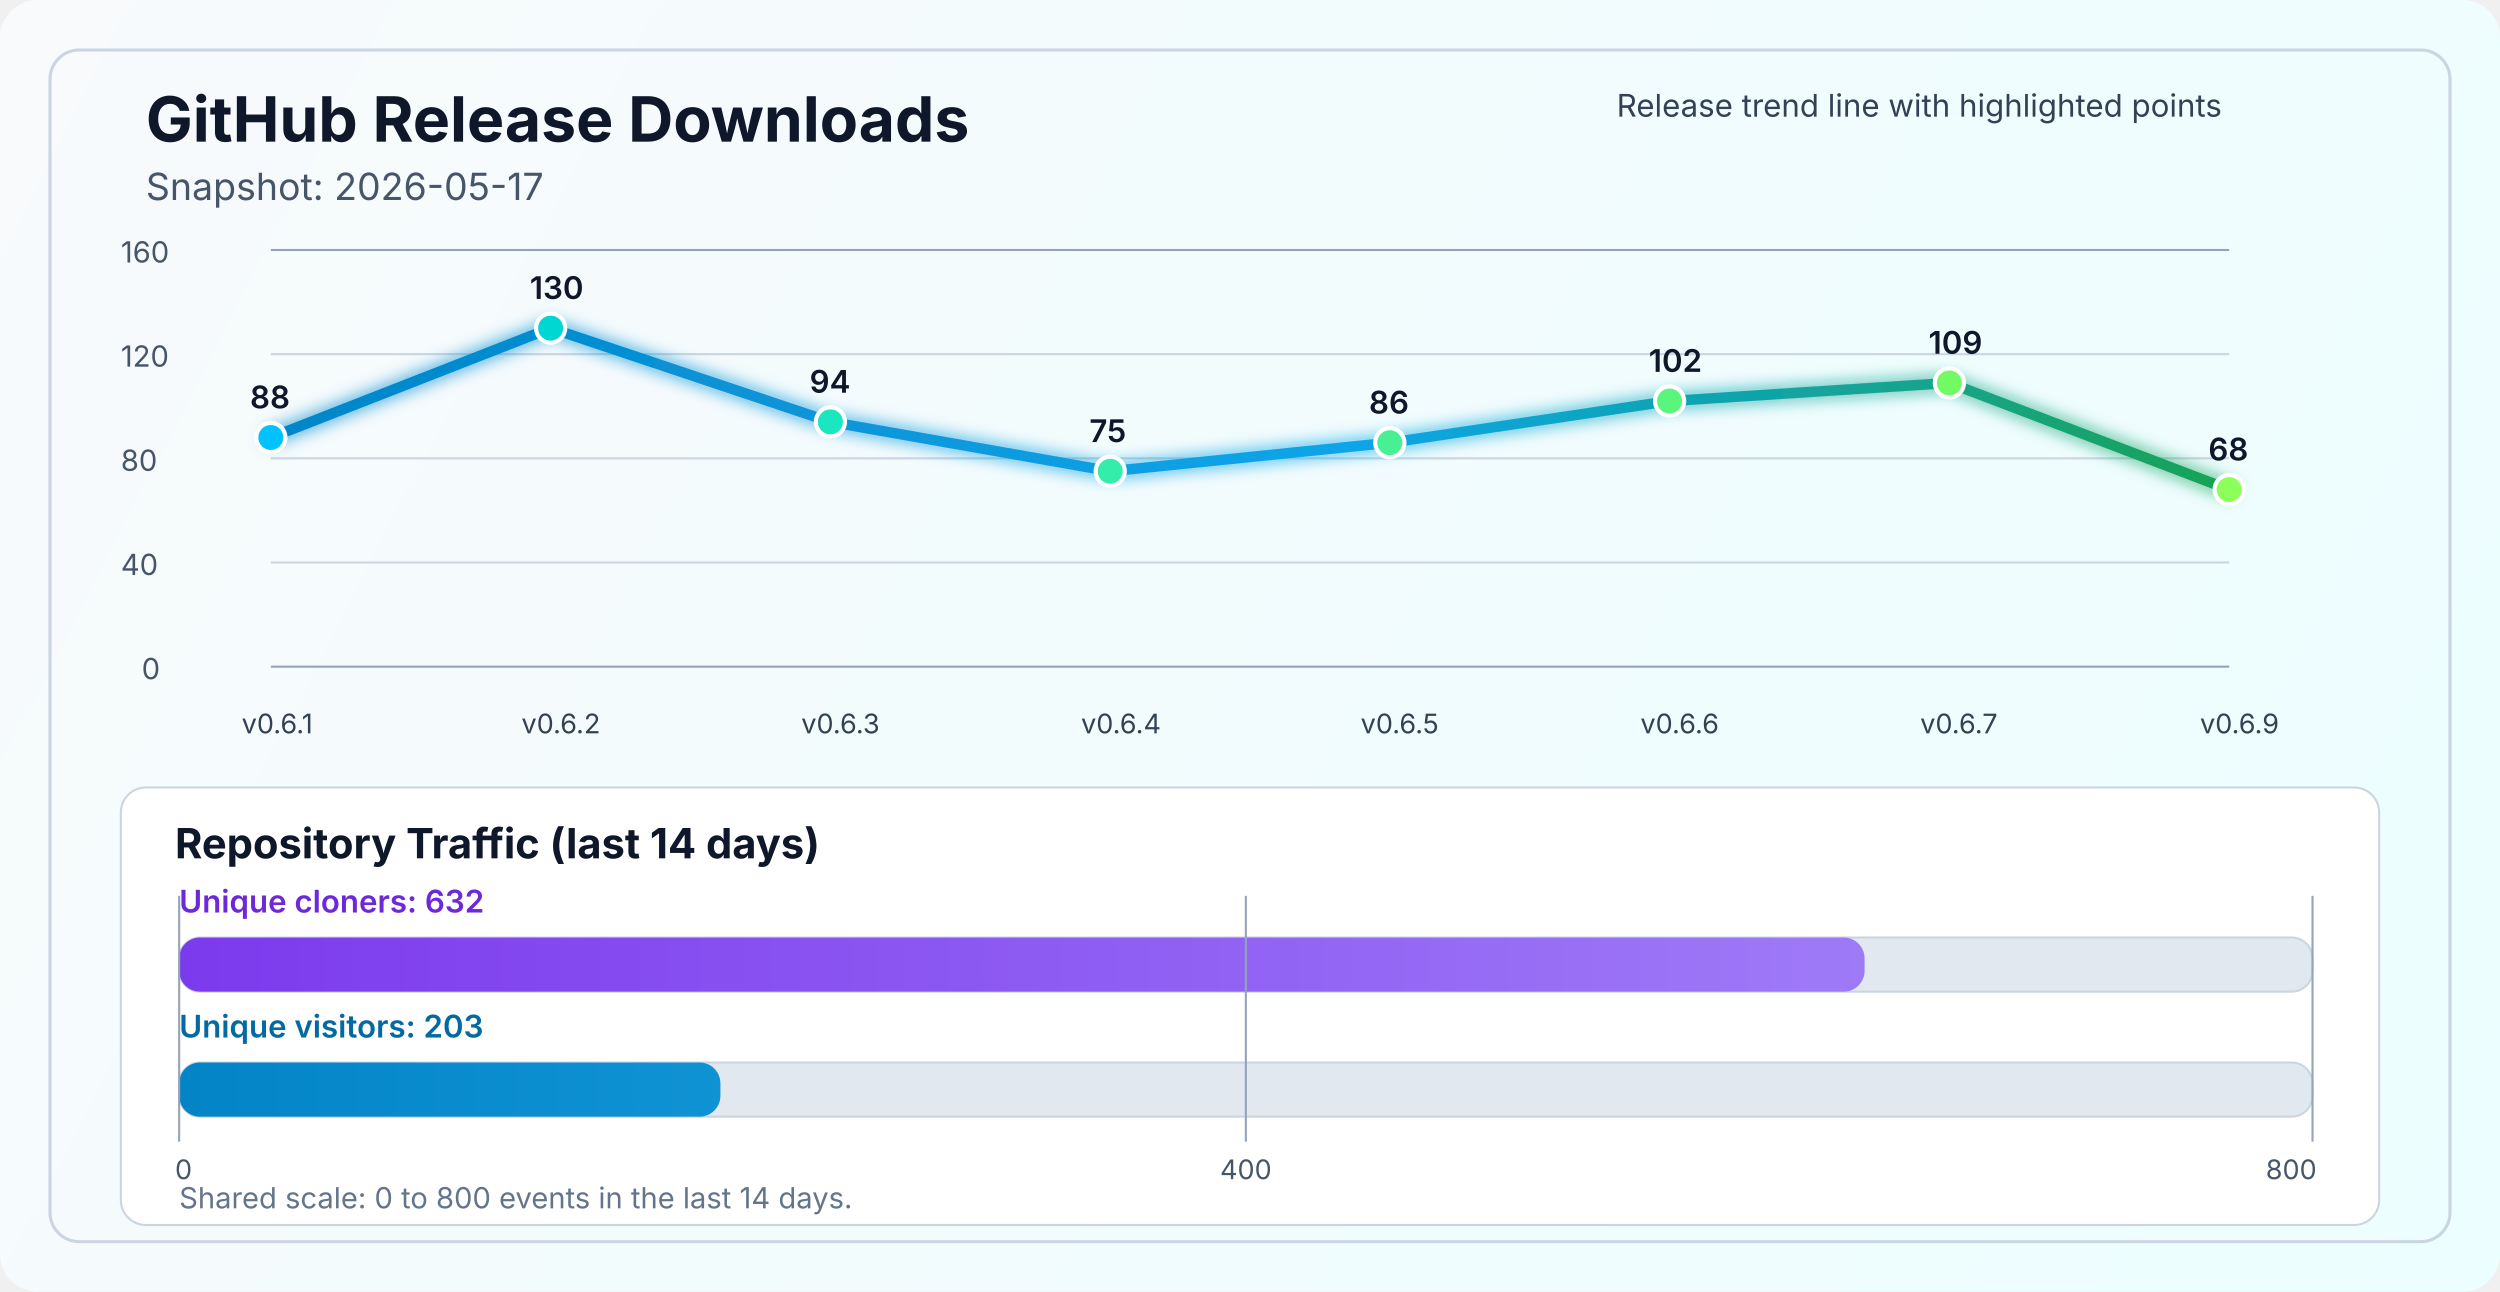
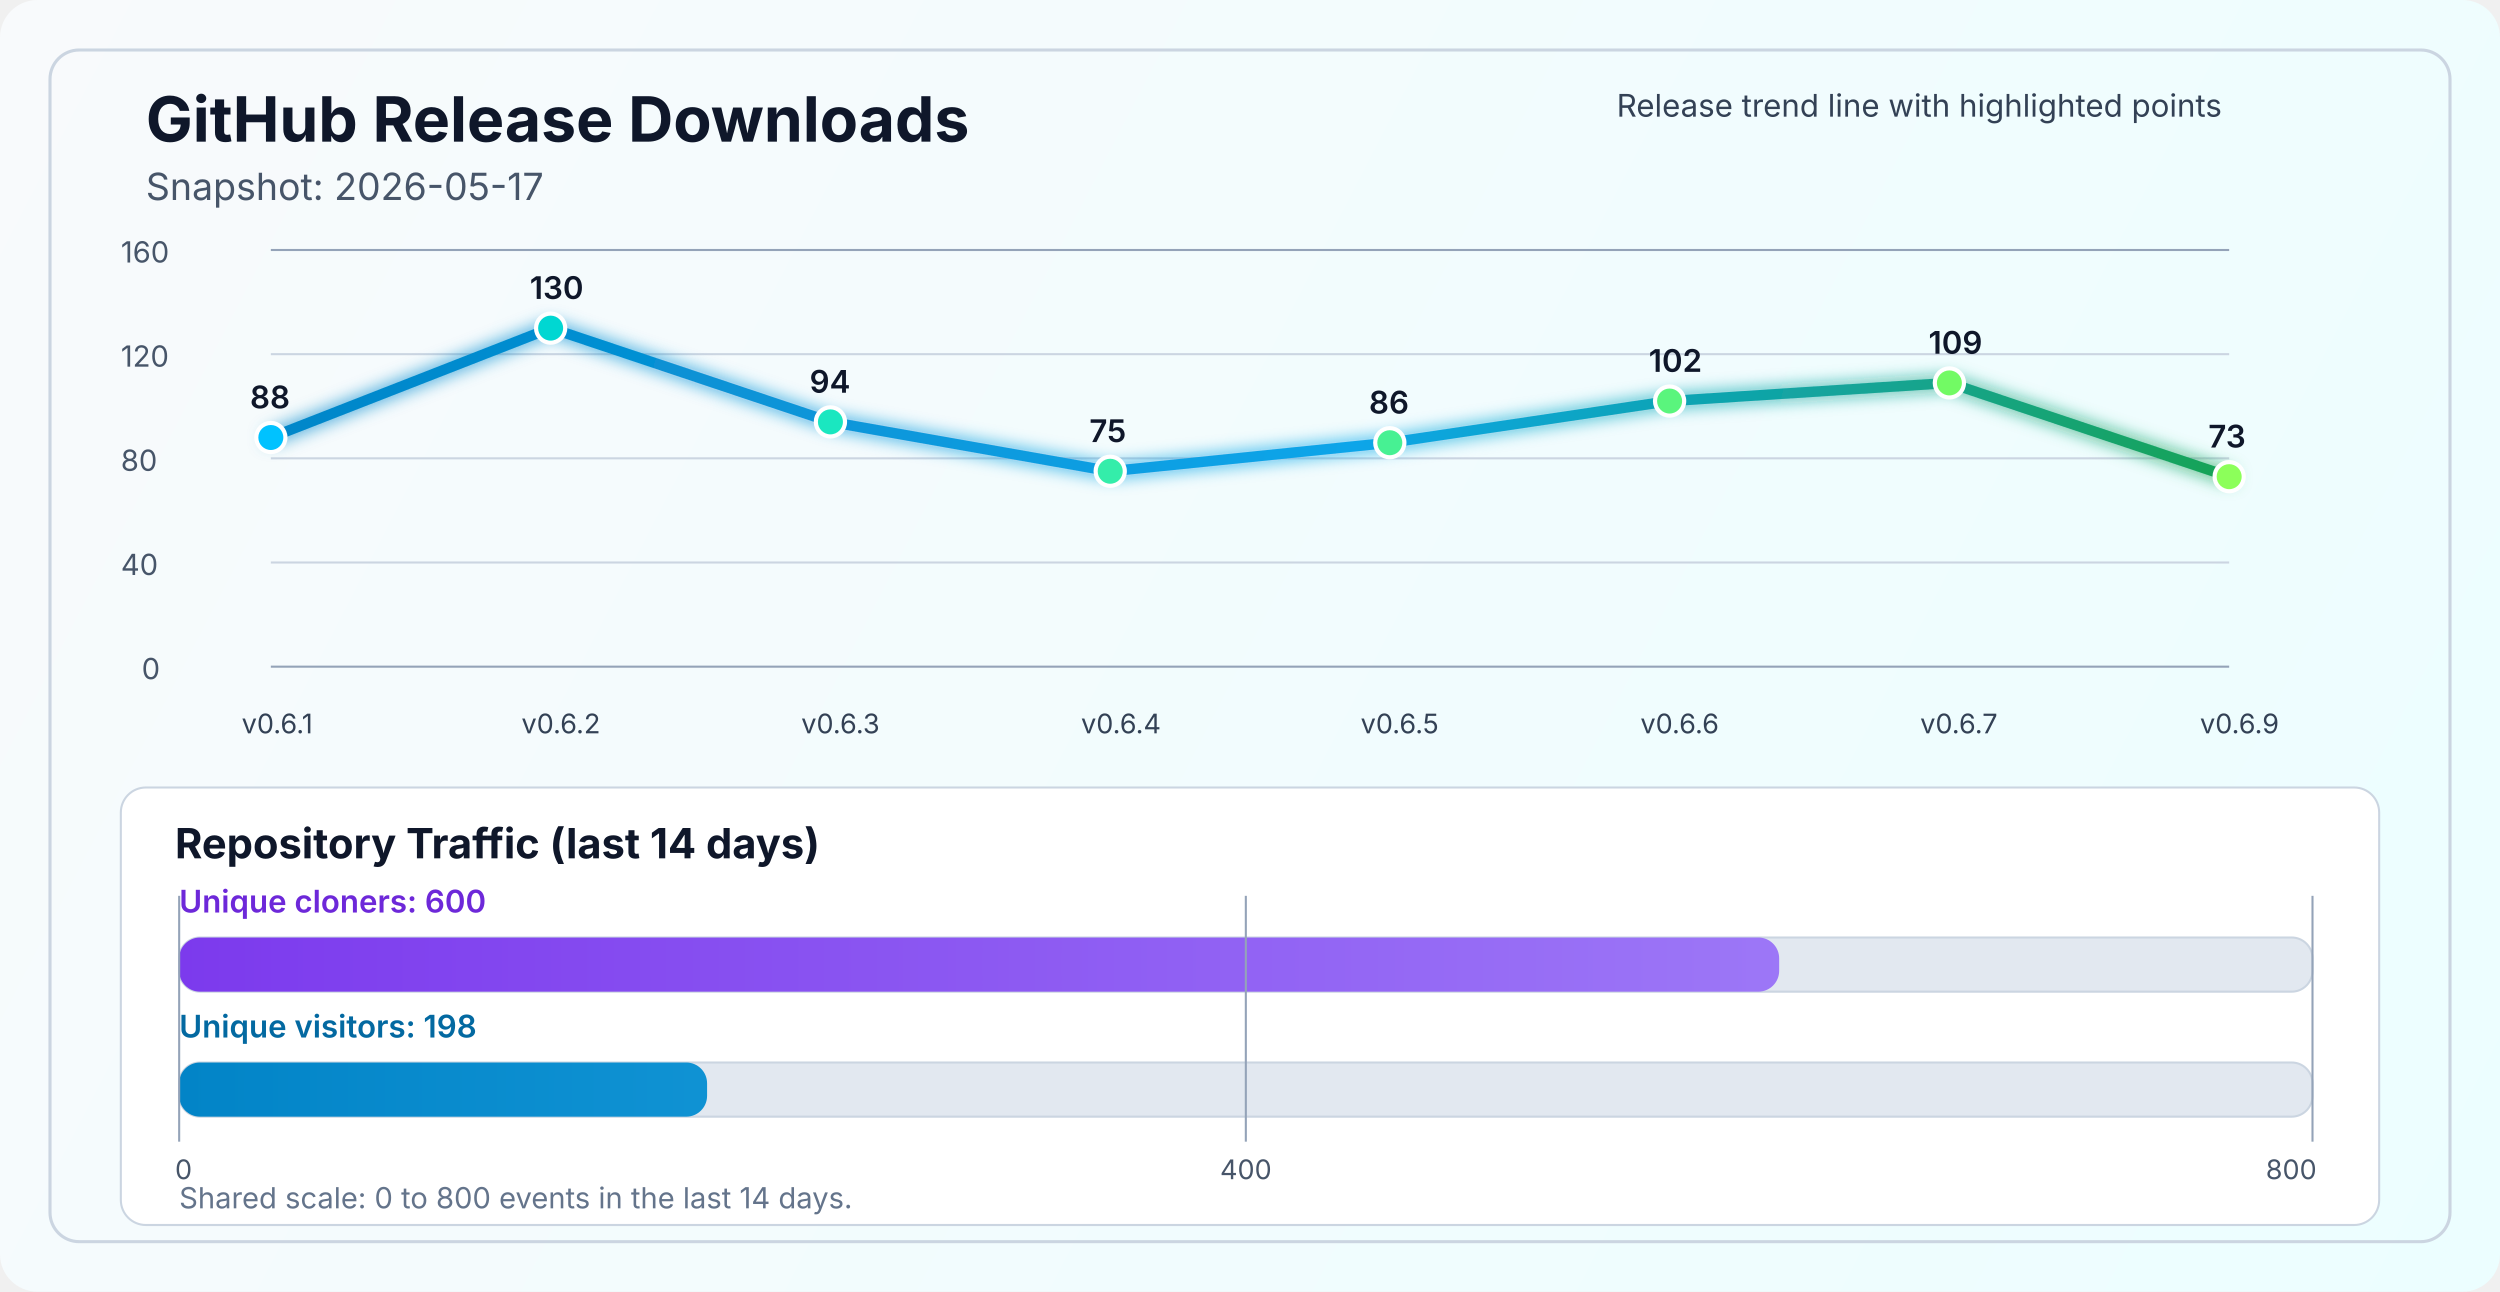
<svg xmlns="http://www.w3.org/2000/svg" width="1200" height="620" viewBox="0 0 1200 620" fill="none" role="img" aria-labelledby="title desc">
  <defs>
    <linearGradient id="bg" x1="0" y1="0" x2="1200" y2="620" gradientUnits="userSpaceOnUse">
      <stop stop-color="#F8FAFC" />
      <stop offset="1" stop-color="#ECFEFF" />
    </linearGradient>
    <linearGradient id="line" x1="130" y1="86" x2="1070" y2="340" gradientUnits="userSpaceOnUse">
      <stop stop-color="#0284C7" />
      <stop offset="0.55" stop-color="#0EA5E9" />
      <stop offset="1" stop-color="#16A34A" />
    </linearGradient>
    <linearGradient id="cloneFill" x1="86" y1="450" x2="1110" y2="450" gradientUnits="userSpaceOnUse">
      <stop stop-color="#7C3AED" />
      <stop offset="1" stop-color="#A78BFA" />
    </linearGradient>
    <linearGradient id="viewFill" x1="86" y1="482" x2="1110" y2="482" gradientUnits="userSpaceOnUse">
      <stop stop-color="#0284C7" />
      <stop offset="1" stop-color="#38BDF8" />
    </linearGradient>
    <filter id="glow" x="-50%" y="-50%" width="200%" height="200%">
      <feGaussianBlur stdDeviation="4" result="blur" />
      <feMerge>
        <feMergeNode in="blur" />
        <feMergeNode in="SourceGraphic" />
      </feMerge>
    </filter>
  </defs>
  <rect width="1200" height="620" rx="18" fill="url(#bg)" />
  <rect x="24" y="24" width="1152" height="572" rx="14" stroke="#CBD5E1" stroke-width="1.5" />
  <text x="70" y="68" fill="#0F172A" font-size="30" font-family="SF Pro Display, -apple-system, BlinkMacSystemFont, Segoe UI, sans-serif" font-weight="700">GitHub Release Downloads</text>
  <text x="70" y="96" fill="#475569" font-size="18" font-family="SF Pro Text, -apple-system, BlinkMacSystemFont, Segoe UI, sans-serif">Snapshot: 2026-05-17</text>
  <line x1="130" y1="320.0" x2="1070" y2="320.0" stroke="#94A3B8" stroke-width="1" />
  <line x1="130" y1="270.0" x2="1070" y2="270.0" stroke="#CBD5E1" stroke-width="1" />
  <line x1="130" y1="220.0" x2="1070" y2="220.0" stroke="#CBD5E1" stroke-width="1" />
  <line x1="130" y1="170.0" x2="1070" y2="170.0" stroke="#CBD5E1" stroke-width="1" />
  <line x1="130" y1="120.0" x2="1070" y2="120.0" stroke="#94A3B8" stroke-width="1" />
  <text x="68" y="326.0" fill="#475569" font-size="14" font-family="SF Pro Text, -apple-system, BlinkMacSystemFont, Segoe UI, sans-serif">0</text>
  <text x="58" y="276.0" fill="#475569" font-size="14" font-family="SF Pro Text, -apple-system, BlinkMacSystemFont, Segoe UI, sans-serif">40</text>
  <text x="58" y="226.0" fill="#475569" font-size="14" font-family="SF Pro Text, -apple-system, BlinkMacSystemFont, Segoe UI, sans-serif">80</text>
  <text x="58" y="176.0" fill="#475569" font-size="14" font-family="SF Pro Text, -apple-system, BlinkMacSystemFont, Segoe UI, sans-serif">120</text>
  <text x="58" y="126.0" fill="#475569" font-size="14" font-family="SF Pro Text, -apple-system, BlinkMacSystemFont, Segoe UI, sans-serif">160</text>
-   <polyline points="130.0,210.0 264.3,157.5 398.6,202.5 532.9,226.2 667.1,212.5 801.4,192.5 935.7,183.8 1070.0,235.0" fill="none" stroke="url(#line)" stroke-width="5" stroke-linecap="round" stroke-linejoin="round" filter="url(#glow)" />
+   <polyline points="130.0,210.0 264.3,157.5 398.6,202.5 532.9,226.2 667.1,212.5 801.4,192.5 935.7,183.8 1070.0,228.8" fill="none" stroke="url(#line)" stroke-width="5" stroke-linecap="round" stroke-linejoin="round" filter="url(#glow)" />
  <circle cx="130.0" cy="210.0" r="7" fill="#00C2FF" stroke="#FFFFFF" stroke-width="2" />
  <circle cx="264.3" cy="157.5" r="7" fill="#00D7D2" stroke="#FFFFFF" stroke-width="2" />
  <circle cx="398.6" cy="202.5" r="7" fill="#1AE7C0" stroke="#FFFFFF" stroke-width="2" />
  <circle cx="532.9" cy="226.2" r="7" fill="#34EDAA" stroke="#FFFFFF" stroke-width="2" />
  <circle cx="667.1" cy="212.5" r="7" fill="#47F193" stroke="#FFFFFF" stroke-width="2" />
  <circle cx="801.4" cy="192.5" r="7" fill="#5AF57D" stroke="#FFFFFF" stroke-width="2" />
  <circle cx="935.7" cy="183.8" r="7" fill="#72FA64" stroke="#FFFFFF" stroke-width="2" />
-   <circle cx="1070.0" cy="235.0" r="7" fill="#8CFF5A" stroke="#FFFFFF" stroke-width="2" />
+   <circle cx="1070.0" cy="228.8" r="7" fill="#8CFF5A" stroke="#FFFFFF" stroke-width="2" />
  <text x="116.0" y="352" fill="#334155" font-size="13" font-family="SF Pro Text, -apple-system, BlinkMacSystemFont, Segoe UI, sans-serif">v0.6.1</text>
  <text x="250.3" y="352" fill="#334155" font-size="13" font-family="SF Pro Text, -apple-system, BlinkMacSystemFont, Segoe UI, sans-serif">v0.6.2</text>
  <text x="384.6" y="352" fill="#334155" font-size="13" font-family="SF Pro Text, -apple-system, BlinkMacSystemFont, Segoe UI, sans-serif">v0.6.3</text>
  <text x="518.9" y="352" fill="#334155" font-size="13" font-family="SF Pro Text, -apple-system, BlinkMacSystemFont, Segoe UI, sans-serif">v0.6.4</text>
  <text x="653.1" y="352" fill="#334155" font-size="13" font-family="SF Pro Text, -apple-system, BlinkMacSystemFont, Segoe UI, sans-serif">v0.6.5</text>
  <text x="787.4" y="352" fill="#334155" font-size="13" font-family="SF Pro Text, -apple-system, BlinkMacSystemFont, Segoe UI, sans-serif">v0.6.6</text>
  <text x="921.7" y="352" fill="#334155" font-size="13" font-family="SF Pro Text, -apple-system, BlinkMacSystemFont, Segoe UI, sans-serif">v0.6.7</text>
  <text x="1056.0" y="352" fill="#334155" font-size="13" font-family="SF Pro Text, -apple-system, BlinkMacSystemFont, Segoe UI, sans-serif">v0.6.9</text>
  <text x="120.0" y="196.0" fill="#0F172A" font-size="15" font-family="SF Pro Text, -apple-system, BlinkMacSystemFont, Segoe UI, sans-serif" font-weight="600">88</text>
  <text x="254.3" y="143.5" fill="#0F172A" font-size="15" font-family="SF Pro Text, -apple-system, BlinkMacSystemFont, Segoe UI, sans-serif" font-weight="600">130</text>
  <text x="388.6" y="188.5" fill="#0F172A" font-size="15" font-family="SF Pro Text, -apple-system, BlinkMacSystemFont, Segoe UI, sans-serif" font-weight="600">94</text>
  <text x="522.9" y="212.2" fill="#0F172A" font-size="15" font-family="SF Pro Text, -apple-system, BlinkMacSystemFont, Segoe UI, sans-serif" font-weight="600">75</text>
  <text x="657.1" y="198.5" fill="#0F172A" font-size="15" font-family="SF Pro Text, -apple-system, BlinkMacSystemFont, Segoe UI, sans-serif" font-weight="600">86</text>
  <text x="791.4" y="178.5" fill="#0F172A" font-size="15" font-family="SF Pro Text, -apple-system, BlinkMacSystemFont, Segoe UI, sans-serif" font-weight="600">102</text>
  <text x="925.7" y="169.8" fill="#0F172A" font-size="15" font-family="SF Pro Text, -apple-system, BlinkMacSystemFont, Segoe UI, sans-serif" font-weight="600">109</text>
-   <text x="1060.0" y="221.0" fill="#0F172A" font-size="15" font-family="SF Pro Text, -apple-system, BlinkMacSystemFont, Segoe UI, sans-serif" font-weight="600">68</text>
+   <text x="1060.0" y="214.8" fill="#0F172A" font-size="15" font-family="SF Pro Text, -apple-system, BlinkMacSystemFont, Segoe UI, sans-serif" font-weight="600">73</text>
  <text x="776" y="56" fill="#334155" font-size="15" font-family="SF Pro Text, -apple-system, BlinkMacSystemFont, Segoe UI, sans-serif">Release trend line with highlighted points</text>
  <rect x="58" y="378" width="1084" height="210" rx="12" fill="#FFFFFF" stroke="#CBD5E1" stroke-width="1" />
  <text x="84" y="412" fill="#0F172A" font-size="20" font-family="SF Pro Text, -apple-system, BlinkMacSystemFont, Segoe UI, sans-serif" font-weight="700">Repository Traffic (last 14 days)</text>
-   <text x="86" y="438" fill="#6D28D9" font-size="15" font-family="SF Pro Text, -apple-system, BlinkMacSystemFont, Segoe UI, sans-serif" font-weight="600">Unique cloners: 632</text>
+   <text x="86" y="438" fill="#6D28D9" font-size="15" font-family="SF Pro Text, -apple-system, BlinkMacSystemFont, Segoe UI, sans-serif" font-weight="600">Unique cloners: 600</text>
  <rect x="86" y="450" width="1024" height="26" rx="10" fill="#E2E8F0" stroke="#CBD5E1" stroke-width="1" />
-   <rect x="86" y="450" width="809.0" height="26" rx="10" fill="url(#cloneFill)" />
-   <text x="86" y="498" fill="#0369A1" font-size="15" font-family="SF Pro Text, -apple-system, BlinkMacSystemFont, Segoe UI, sans-serif" font-weight="600">Unique visitors: 203</text>
+   <rect x="86" y="450" width="768.0" height="26" rx="10" fill="url(#cloneFill)" />
+   <text x="86" y="498" fill="#0369A1" font-size="15" font-family="SF Pro Text, -apple-system, BlinkMacSystemFont, Segoe UI, sans-serif" font-weight="600">Unique visitors: 198</text>
  <rect x="86" y="510" width="1024" height="26" rx="10" fill="#E2E8F0" stroke="#CBD5E1" stroke-width="1" />
-   <rect x="86" y="510" width="259.8" height="26" rx="10" fill="url(#viewFill)" />
+   <rect x="86" y="510" width="253.4" height="26" rx="10" fill="url(#viewFill)" />
  <line x1="86" y1="430" x2="86" y2="548" stroke="#94A3B8" stroke-width="1" />
  <line x1="598.0" y1="430" x2="598.0" y2="548" stroke="#94A3B8" stroke-width="1" />
  <line x1="1110" y1="430" x2="1110" y2="548" stroke="#94A3B8" stroke-width="1" />
  <text x="84" y="566" text-anchor="start" fill="#475569" font-size="13" font-family="SF Pro Text, -apple-system, BlinkMacSystemFont, Segoe UI, sans-serif">0</text>
  <text x="598.0" y="566" text-anchor="middle" fill="#475569" font-size="13" font-family="SF Pro Text, -apple-system, BlinkMacSystemFont, Segoe UI, sans-serif">400</text>
  <text x="1112" y="566" text-anchor="end" fill="#475569" font-size="13" font-family="SF Pro Text, -apple-system, BlinkMacSystemFont, Segoe UI, sans-serif">800</text>
  <text x="86" y="580" fill="#64748B" font-size="14" font-family="SF Pro Text, -apple-system, BlinkMacSystemFont, Segoe UI, sans-serif">Shared scale: 0 to 800 events in the last 14 days.</text>
</svg>
